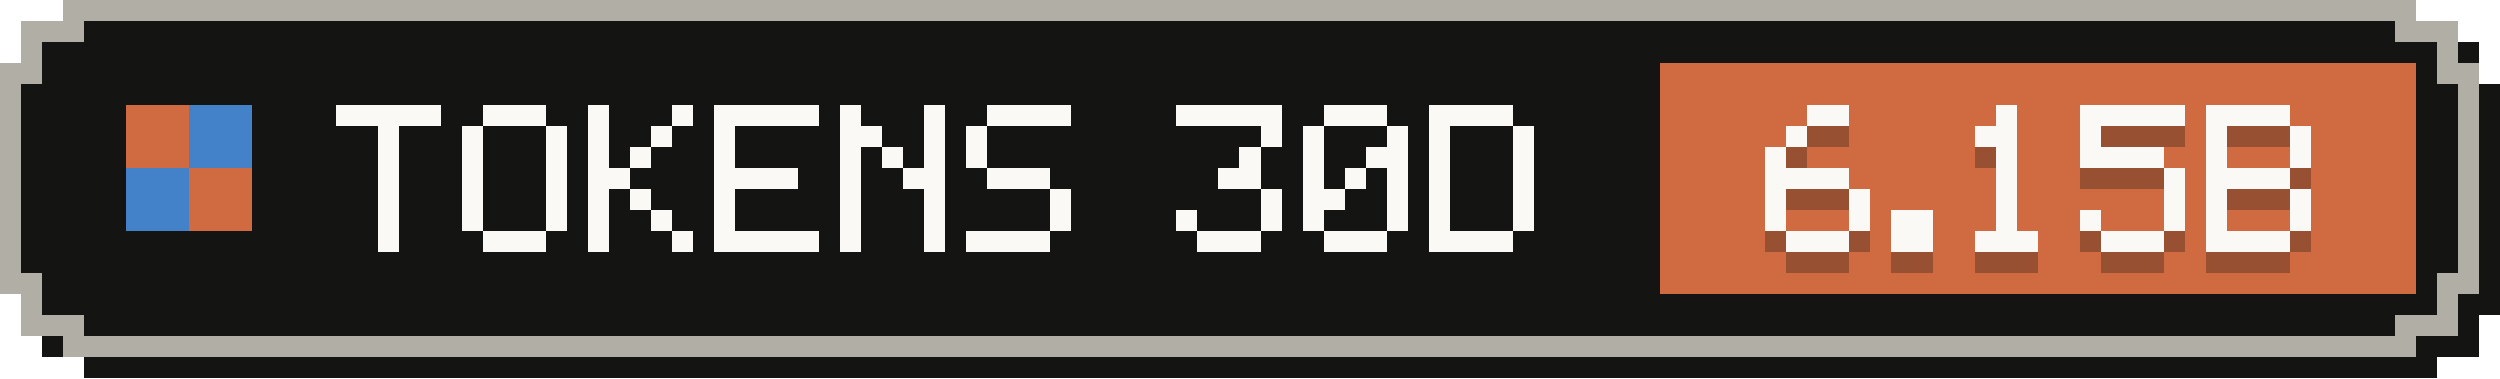
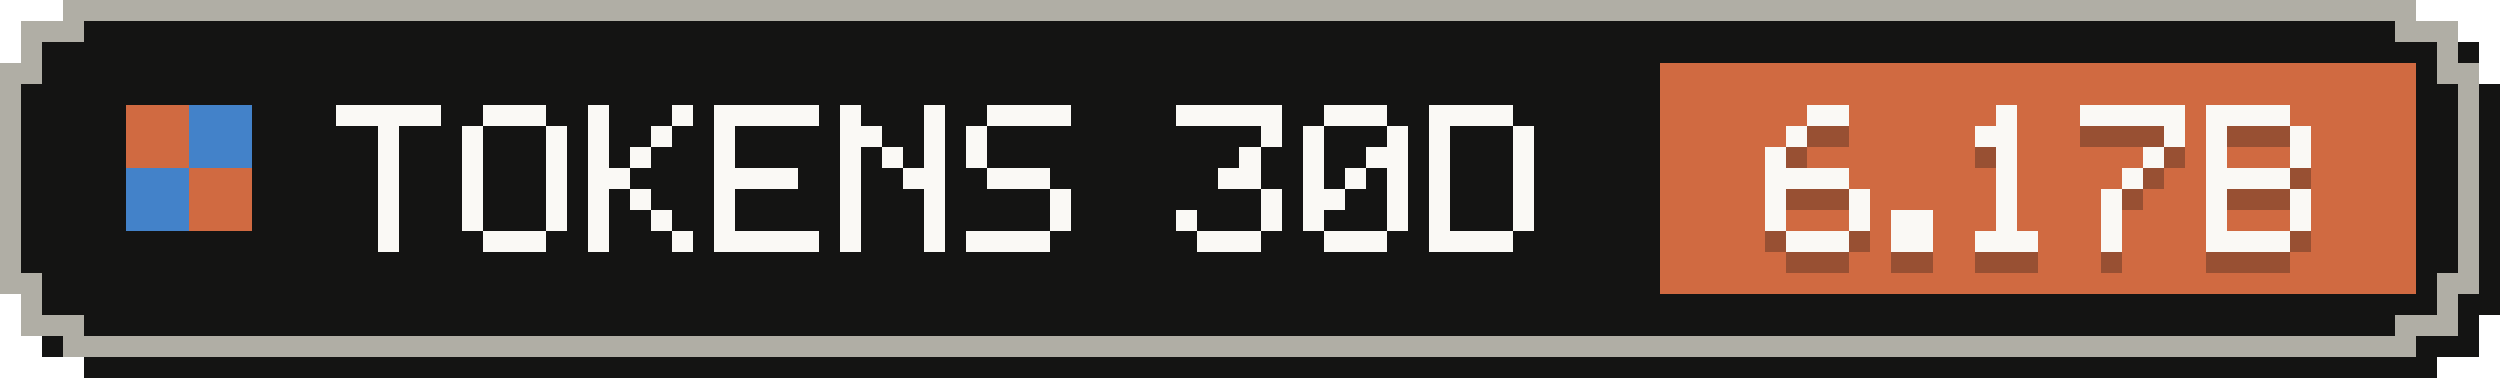
- <svg xmlns="http://www.w3.org/2000/svg" width="119" height="18" viewBox="0 0 119 18" role="img" aria-label="Tokens, last 30 days: 6.15B">
+ <svg xmlns="http://www.w3.org/2000/svg" width="119" height="18" viewBox="0 0 119 18" role="img" aria-label="Tokens, last 30 days: 6.17B">
  <g shape-rendering="crispEdges">
    <path fill="#141413" d="M4,1 H116 V2 H118 V4 H119 V15 H118 V17 H116 V18 H4 V17 H2 V15 H1 V4 H2 V2 H4 Z" />
    <path fill="#b0aea5" d="M3,0 H115 V1 H117 V3 H118 V14 H117 V16 H115 V17 H3 V16 H1 V14 H0 V3 H1 V1 H3 Z" />
    <path fill="#141413" d="M4,1 H114 V2 H116 V4 H117 V13 H116 V15 H114 V16 H4 V15 H2 V13 H1 V4 H2 V2 H4 Z" />
    <rect fill="#d06a41" x="79" y="3" width="36" height="11" />
    <g fill="#d06a41">
      <rect x="6" y="5" width="3" height="3" />
      <rect x="9" y="8" width="3" height="3" />
    </g>
    <g fill="#4382c9">
      <rect x="9" y="5" width="3" height="3" />
      <rect x="6" y="8" width="3" height="3" />
    </g>
    <g fill="#faf9f5">
      <rect x="16" y="5" width="5" height="1" />
      <rect x="18" y="6" width="1" height="1" />
      <rect x="18" y="7" width="1" height="1" />
      <rect x="18" y="8" width="1" height="1" />
      <rect x="18" y="9" width="1" height="1" />
      <rect x="18" y="10" width="1" height="1" />
      <rect x="18" y="11" width="1" height="1" />
      <rect x="23" y="5" width="3" height="1" />
      <rect x="22" y="6" width="1" height="1" />
      <rect x="26" y="6" width="1" height="1" />
      <rect x="22" y="7" width="1" height="1" />
      <rect x="26" y="7" width="1" height="1" />
      <rect x="22" y="8" width="1" height="1" />
      <rect x="26" y="8" width="1" height="1" />
      <rect x="22" y="9" width="1" height="1" />
      <rect x="26" y="9" width="1" height="1" />
      <rect x="22" y="10" width="1" height="1" />
      <rect x="26" y="10" width="1" height="1" />
      <rect x="23" y="11" width="3" height="1" />
      <rect x="28" y="5" width="1" height="1" />
      <rect x="32" y="5" width="1" height="1" />
      <rect x="28" y="6" width="1" height="1" />
      <rect x="31" y="6" width="1" height="1" />
      <rect x="28" y="7" width="1" height="1" />
      <rect x="30" y="7" width="1" height="1" />
      <rect x="28" y="8" width="2" height="1" />
      <rect x="28" y="9" width="1" height="1" />
      <rect x="30" y="9" width="1" height="1" />
      <rect x="28" y="10" width="1" height="1" />
      <rect x="31" y="10" width="1" height="1" />
      <rect x="28" y="11" width="1" height="1" />
      <rect x="32" y="11" width="1" height="1" />
      <rect x="34" y="5" width="5" height="1" />
      <rect x="34" y="6" width="1" height="1" />
      <rect x="34" y="7" width="1" height="1" />
      <rect x="34" y="8" width="4" height="1" />
      <rect x="34" y="9" width="1" height="1" />
      <rect x="34" y="10" width="1" height="1" />
      <rect x="34" y="11" width="5" height="1" />
      <rect x="40" y="5" width="1" height="1" />
      <rect x="44" y="5" width="1" height="1" />
      <rect x="40" y="6" width="2" height="1" />
      <rect x="44" y="6" width="1" height="1" />
      <rect x="40" y="7" width="1" height="1" />
      <rect x="42" y="7" width="1" height="1" />
      <rect x="44" y="7" width="1" height="1" />
      <rect x="40" y="8" width="1" height="1" />
      <rect x="43" y="8" width="2" height="1" />
      <rect x="40" y="9" width="1" height="1" />
      <rect x="44" y="9" width="1" height="1" />
      <rect x="40" y="10" width="1" height="1" />
      <rect x="44" y="10" width="1" height="1" />
      <rect x="40" y="11" width="1" height="1" />
      <rect x="44" y="11" width="1" height="1" />
      <rect x="47" y="5" width="4" height="1" />
      <rect x="46" y="6" width="1" height="1" />
      <rect x="46" y="7" width="1" height="1" />
      <rect x="47" y="8" width="3" height="1" />
      <rect x="50" y="9" width="1" height="1" />
      <rect x="50" y="10" width="1" height="1" />
      <rect x="46" y="11" width="4" height="1" />
      <rect x="56" y="5" width="5" height="1" />
      <rect x="60" y="6" width="1" height="1" />
      <rect x="59" y="7" width="1" height="1" />
      <rect x="58" y="8" width="2" height="1" />
      <rect x="60" y="9" width="1" height="1" />
      <rect x="56" y="10" width="1" height="1" />
      <rect x="60" y="10" width="1" height="1" />
      <rect x="57" y="11" width="3" height="1" />
      <rect x="63" y="5" width="3" height="1" />
      <rect x="62" y="6" width="1" height="1" />
      <rect x="66" y="6" width="1" height="1" />
      <rect x="62" y="7" width="1" height="1" />
      <rect x="65" y="7" width="2" height="1" />
      <rect x="62" y="8" width="1" height="1" />
      <rect x="64" y="8" width="1" height="1" />
      <rect x="66" y="8" width="1" height="1" />
      <rect x="62" y="9" width="2" height="1" />
      <rect x="66" y="9" width="1" height="1" />
      <rect x="62" y="10" width="1" height="1" />
      <rect x="66" y="10" width="1" height="1" />
      <rect x="63" y="11" width="3" height="1" />
      <rect x="68" y="5" width="4" height="1" />
      <rect x="68" y="6" width="1" height="1" />
      <rect x="72" y="6" width="1" height="1" />
      <rect x="68" y="7" width="1" height="1" />
      <rect x="72" y="7" width="1" height="1" />
      <rect x="68" y="8" width="1" height="1" />
      <rect x="72" y="8" width="1" height="1" />
      <rect x="68" y="9" width="1" height="1" />
      <rect x="72" y="9" width="1" height="1" />
      <rect x="68" y="10" width="1" height="1" />
      <rect x="72" y="10" width="1" height="1" />
      <rect x="68" y="11" width="4" height="1" />
    </g>
    <g fill="#141413" fill-opacity=".3">
      <rect x="86" y="6" width="2" height="1" />
      <rect x="85" y="7" width="1" height="1" />
      <rect x="84" y="8" width="1" height="1" />
      <rect x="84" y="9" width="4" height="1" />
      <rect x="84" y="10" width="1" height="1" />
      <rect x="88" y="10" width="1" height="1" />
      <rect x="84" y="11" width="1" height="1" />
      <rect x="88" y="11" width="1" height="1" />
      <rect x="85" y="12" width="3" height="1" />
      <rect x="90" y="11" width="2" height="1" />
      <rect x="90" y="12" width="2" height="1" />
      <rect x="95" y="6" width="1" height="1" />
      <rect x="94" y="7" width="2" height="1" />
      <rect x="95" y="8" width="1" height="1" />
      <rect x="95" y="9" width="1" height="1" />
      <rect x="95" y="10" width="1" height="1" />
      <rect x="95" y="11" width="1" height="1" />
      <rect x="94" y="12" width="3" height="1" />
      <rect x="99" y="6" width="5" height="1" />
-       <rect x="99" y="7" width="1" height="1" />
-       <rect x="99" y="8" width="4" height="1" />
-       <rect x="103" y="9" width="1" height="1" />
-       <rect x="103" y="10" width="1" height="1" />
-       <rect x="99" y="11" width="1" height="1" />
-       <rect x="103" y="11" width="1" height="1" />
-       <rect x="100" y="12" width="3" height="1" />
+       <rect x="103" y="7" width="1" height="1" />
+       <rect x="102" y="8" width="1" height="1" />
+       <rect x="101" y="9" width="1" height="1" />
+       <rect x="100" y="10" width="1" height="1" />
+       <rect x="100" y="11" width="1" height="1" />
+       <rect x="100" y="12" width="1" height="1" />
      <rect x="105" y="6" width="4" height="1" />
      <rect x="105" y="7" width="1" height="1" />
      <rect x="109" y="7" width="1" height="1" />
      <rect x="105" y="8" width="1" height="1" />
      <rect x="109" y="8" width="1" height="1" />
      <rect x="105" y="9" width="4" height="1" />
      <rect x="105" y="10" width="1" height="1" />
      <rect x="109" y="10" width="1" height="1" />
      <rect x="105" y="11" width="1" height="1" />
      <rect x="109" y="11" width="1" height="1" />
      <rect x="105" y="12" width="4" height="1" />
    </g>
    <g fill="#faf9f5">
      <rect x="86" y="5" width="2" height="1" />
      <rect x="85" y="6" width="1" height="1" />
      <rect x="84" y="7" width="1" height="1" />
      <rect x="84" y="8" width="4" height="1" />
      <rect x="84" y="9" width="1" height="1" />
      <rect x="88" y="9" width="1" height="1" />
      <rect x="84" y="10" width="1" height="1" />
      <rect x="88" y="10" width="1" height="1" />
      <rect x="85" y="11" width="3" height="1" />
      <rect x="90" y="10" width="2" height="1" />
      <rect x="90" y="11" width="2" height="1" />
      <rect x="95" y="5" width="1" height="1" />
      <rect x="94" y="6" width="2" height="1" />
      <rect x="95" y="7" width="1" height="1" />
      <rect x="95" y="8" width="1" height="1" />
      <rect x="95" y="9" width="1" height="1" />
      <rect x="95" y="10" width="1" height="1" />
      <rect x="94" y="11" width="3" height="1" />
      <rect x="99" y="5" width="5" height="1" />
-       <rect x="99" y="6" width="1" height="1" />
-       <rect x="99" y="7" width="4" height="1" />
-       <rect x="103" y="8" width="1" height="1" />
-       <rect x="103" y="9" width="1" height="1" />
-       <rect x="99" y="10" width="1" height="1" />
-       <rect x="103" y="10" width="1" height="1" />
-       <rect x="100" y="11" width="3" height="1" />
+       <rect x="103" y="6" width="1" height="1" />
+       <rect x="102" y="7" width="1" height="1" />
+       <rect x="101" y="8" width="1" height="1" />
+       <rect x="100" y="9" width="1" height="1" />
+       <rect x="100" y="10" width="1" height="1" />
+       <rect x="100" y="11" width="1" height="1" />
      <rect x="105" y="5" width="4" height="1" />
      <rect x="105" y="6" width="1" height="1" />
      <rect x="109" y="6" width="1" height="1" />
      <rect x="105" y="7" width="1" height="1" />
      <rect x="109" y="7" width="1" height="1" />
      <rect x="105" y="8" width="4" height="1" />
      <rect x="105" y="9" width="1" height="1" />
      <rect x="109" y="9" width="1" height="1" />
      <rect x="105" y="10" width="1" height="1" />
      <rect x="109" y="10" width="1" height="1" />
      <rect x="105" y="11" width="4" height="1" />
    </g>
  </g>
</svg>
